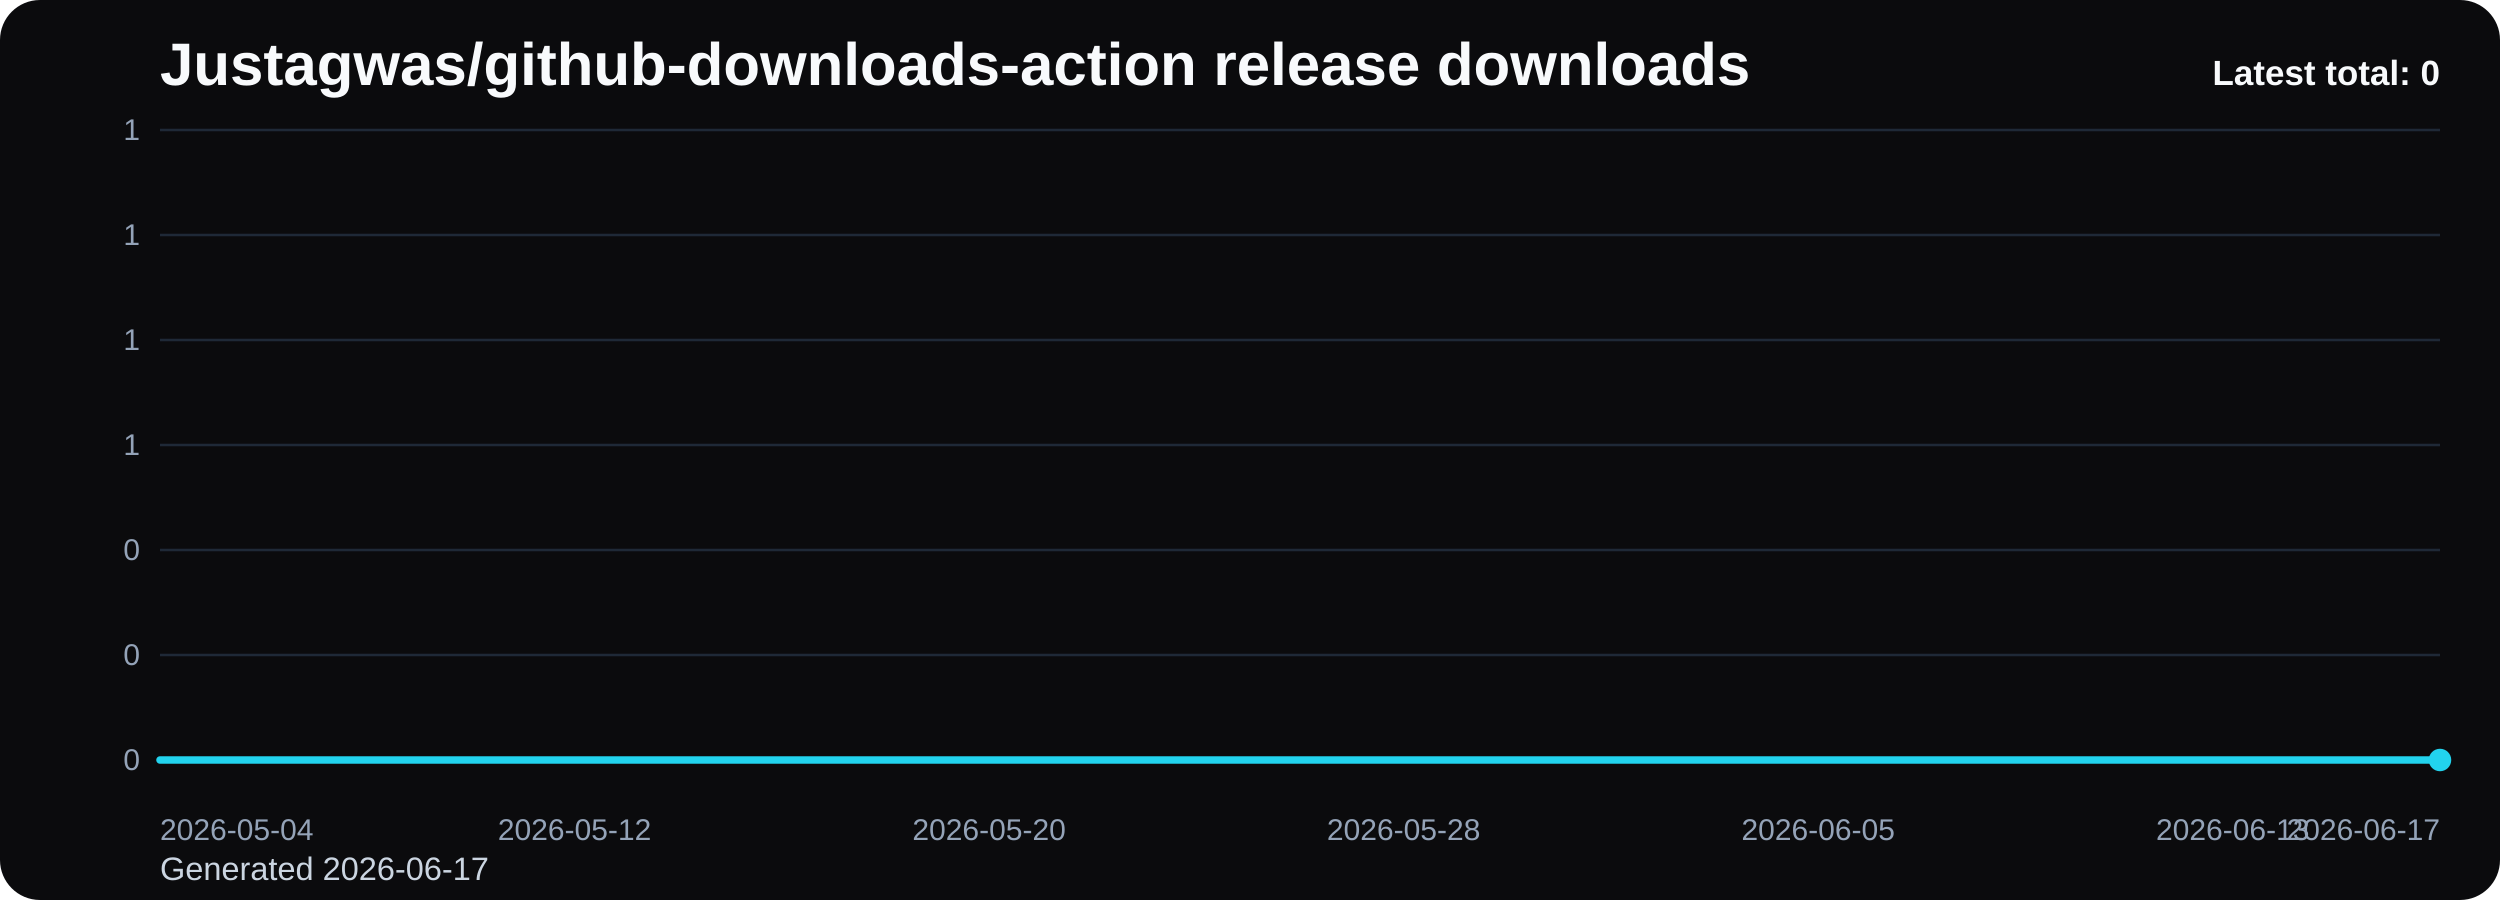
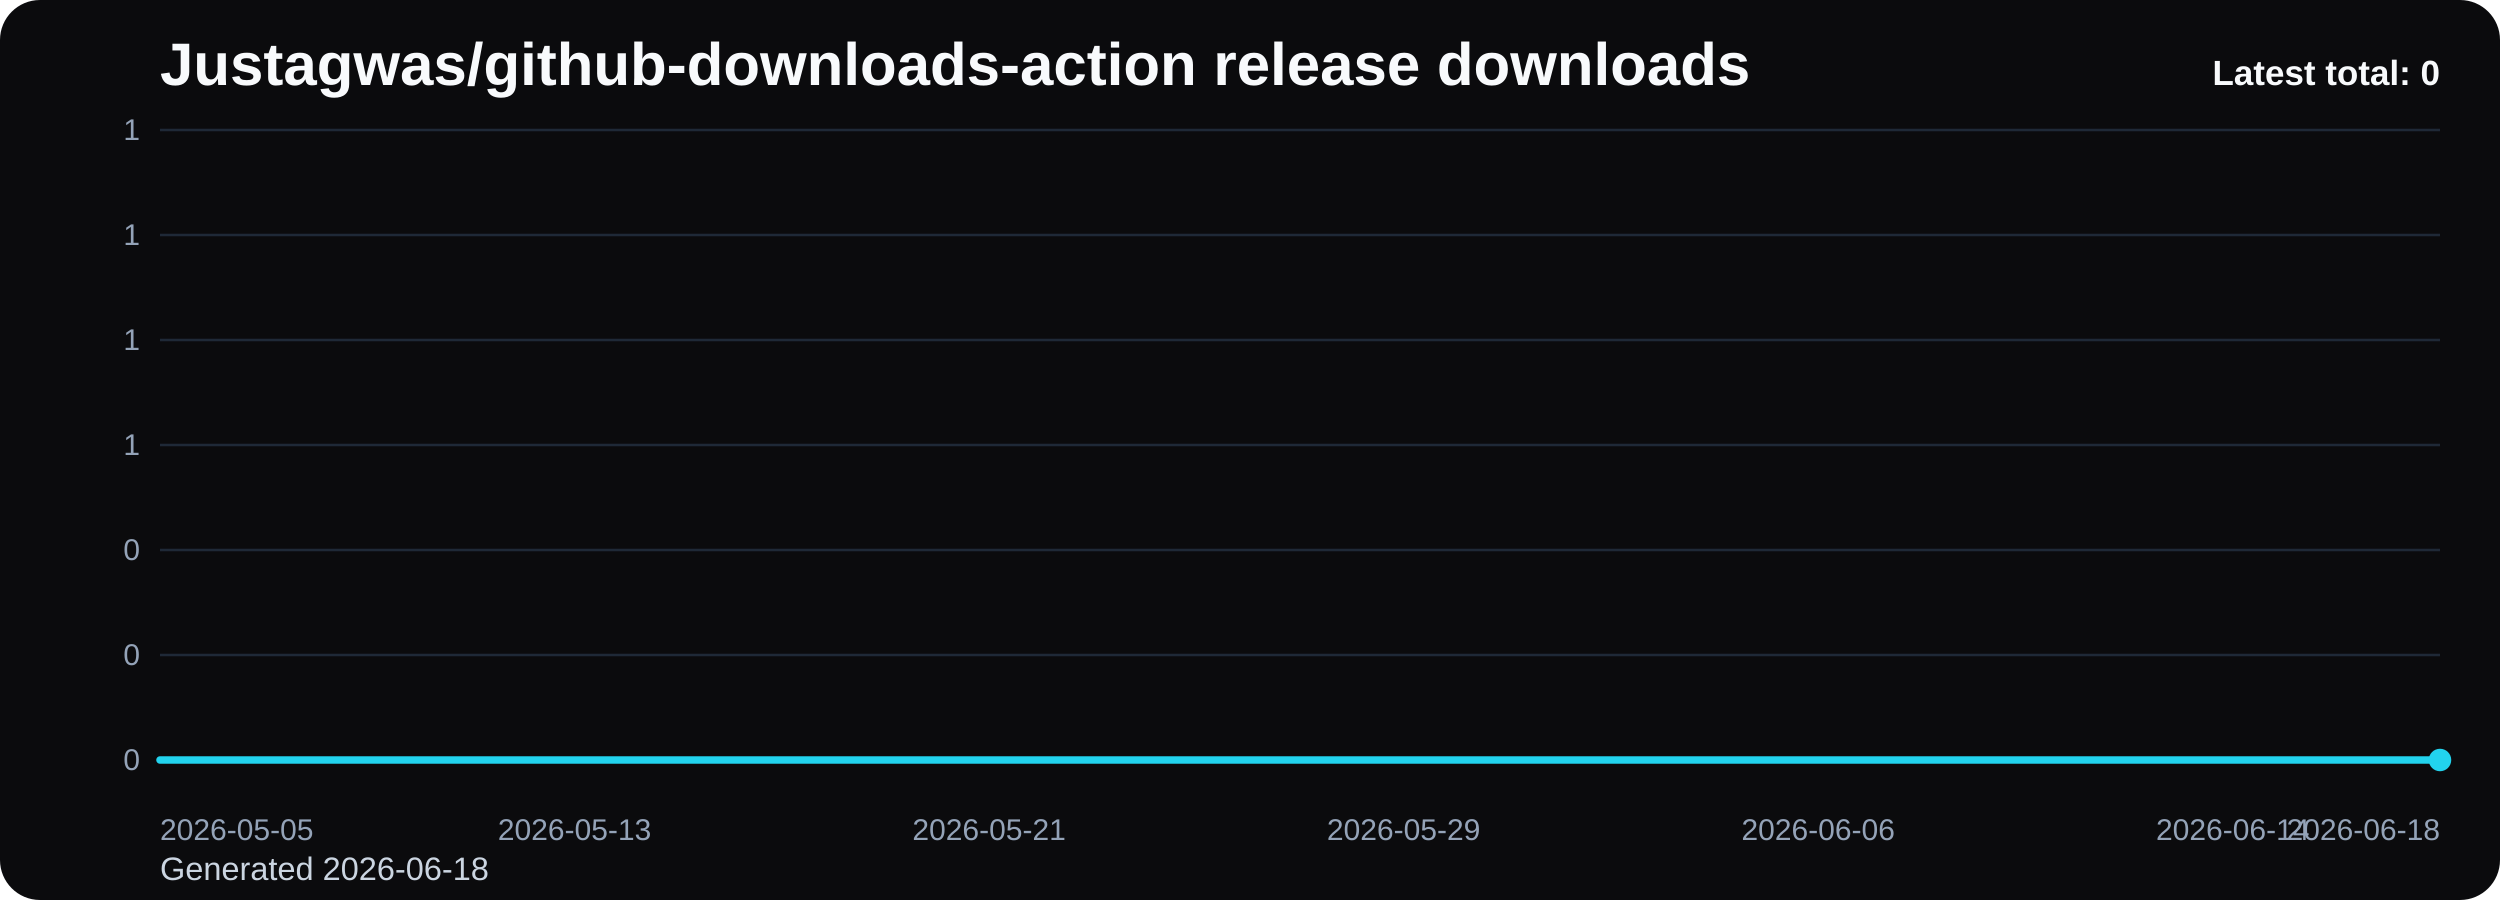
<svg xmlns="http://www.w3.org/2000/svg" viewBox="0 0 1000 360" role="img" aria-label="Justagwas/github-downloads-action release downloads chart">
  <defs>
    <linearGradient id="fill-total-trend-black" x1="0" y1="0" x2="0" y2="1">
      <stop offset="0%" stop-color="#22d3ee" stop-opacity="0.32" />
      <stop offset="100%" stop-color="#22d3ee" stop-opacity="0.05" />
    </linearGradient>
    <style>
      .bg { fill: #0b0b0d; }
      .title { font: 700 24px Arial, sans-serif; fill: #f8fafc; }
      .sub { font: 400 13px Arial, sans-serif; fill: #cbd5e1; }
      .grid { stroke: #1f2937; stroke-width: 1; }
      .axis { font: 400 12px Arial, sans-serif; fill: #94a3b8; }
      .line { fill: none; stroke: #22d3ee; stroke-width: 3; stroke-linecap: round; stroke-linejoin: round; }
      .dot { fill: #22d3ee; }
      .value { font: 600 11px Arial, sans-serif; fill: #cbd5e1; }
      .latest { font: 700 14px Arial, sans-serif; fill: #f8fafc; }
    </style>
  </defs>
  <rect class="bg" x="0" y="0" width="1000" height="360" rx="16" />
  <text class="title" x="64" y="34">Justagwas/github-downloads-action release downloads</text>
-   <text class="sub" x="64" y="352">Generated 2026-06-17</text>
+   <text class="sub" x="64" y="352">Generated 2026-06-18</text>
  <line x1="64" y1="52.00" x2="976" y2="52.00" class="grid" />
  <text x="56" y="56.00" text-anchor="end" class="axis">1</text>
  <line x1="64" y1="94.00" x2="976" y2="94.00" class="grid" />
  <text x="56" y="98.00" text-anchor="end" class="axis">1</text>
  <line x1="64" y1="136.00" x2="976" y2="136.00" class="grid" />
  <text x="56" y="140.00" text-anchor="end" class="axis">1</text>
  <line x1="64" y1="178.00" x2="976" y2="178.00" class="grid" />
  <text x="56" y="182.00" text-anchor="end" class="axis">1</text>
  <line x1="64" y1="220.00" x2="976" y2="220.00" class="grid" />
  <text x="56" y="224.00" text-anchor="end" class="axis">0</text>
  <line x1="64" y1="262.00" x2="976" y2="262.00" class="grid" />
  <text x="56" y="266.00" text-anchor="end" class="axis">0</text>
  <line x1="64" y1="304.00" x2="976" y2="304.00" class="grid" />
  <text x="56" y="308.00" text-anchor="end" class="axis">0</text>
  <path d="M 64.00 304 L 64.00 304.00 L 84.73 304.00 L 105.45 304.00 L 126.18 304.00 L 146.91 304.00 L 167.64 304.00 L 188.36 304.00 L 209.09 304.00 L 229.82 304.00 L 250.55 304.00 L 271.27 304.00 L 292.00 304.00 L 312.73 304.00 L 333.45 304.00 L 354.18 304.00 L 374.91 304.00 L 395.64 304.00 L 416.36 304.00 L 437.09 304.00 L 457.82 304.00 L 478.55 304.00 L 499.27 304.00 L 520.00 304.00 L 540.73 304.00 L 561.45 304.00 L 582.18 304.00 L 602.91 304.00 L 623.64 304.00 L 644.36 304.00 L 665.09 304.00 L 685.82 304.00 L 706.55 304.00 L 727.27 304.00 L 748.00 304.00 L 768.73 304.00 L 789.45 304.00 L 810.18 304.00 L 830.91 304.00 L 851.64 304.00 L 872.36 304.00 L 893.09 304.00 L 913.82 304.00 L 934.55 304.00 L 955.27 304.00 L 976.00 304.00 L 976.00 304 Z" fill="url(#fill-total-trend-black)" />
  <polyline class="line" points="64.00,304.00 84.73,304.00 105.45,304.00 126.18,304.00 146.91,304.00 167.64,304.00 188.36,304.00 209.09,304.00 229.82,304.00 250.55,304.00 271.27,304.00 292.00,304.00 312.73,304.00 333.45,304.00 354.18,304.00 374.91,304.00 395.64,304.00 416.36,304.00 437.09,304.00 457.82,304.00 478.55,304.00 499.27,304.00 520.00,304.00 540.73,304.00 561.45,304.00 582.18,304.00 602.91,304.00 623.64,304.00 644.36,304.00 665.09,304.00 685.82,304.00 706.55,304.00 727.27,304.00 748.00,304.00 768.73,304.00 789.45,304.00 810.18,304.00 830.91,304.00 851.64,304.00 872.36,304.00 893.09,304.00 913.82,304.00 934.55,304.00 955.27,304.00 976.00,304.00" />
  <circle class="dot" cx="976.00" cy="304.00" r="4.5" />
-   <text class="axis" x="64.00" y="336" text-anchor="start">2026-05-04</text>
-   <text class="axis" x="229.82" y="336" text-anchor="middle">2026-05-12</text>
-   <text class="axis" x="395.64" y="336" text-anchor="middle">2026-05-20</text>
-   <text class="axis" x="561.45" y="336" text-anchor="middle">2026-05-28</text>
-   <text class="axis" x="727.27" y="336" text-anchor="middle">2026-06-05</text>
-   <text class="axis" x="893.09" y="336" text-anchor="middle">2026-06-13</text>
-   <text class="axis" x="976.00" y="336" text-anchor="end">2026-06-17</text>
+   <text class="axis" x="64.00" y="336" text-anchor="start">2026-05-05</text>
+   <text class="axis" x="229.82" y="336" text-anchor="middle">2026-05-13</text>
+   <text class="axis" x="395.64" y="336" text-anchor="middle">2026-05-21</text>
+   <text class="axis" x="561.45" y="336" text-anchor="middle">2026-05-29</text>
+   <text class="axis" x="727.27" y="336" text-anchor="middle">2026-06-06</text>
+   <text class="axis" x="893.09" y="336" text-anchor="middle">2026-06-14</text>
+   <text class="axis" x="976.00" y="336" text-anchor="end">2026-06-18</text>
  <text class="latest" x="976" y="34" text-anchor="end">Latest total: 0</text>
</svg>
